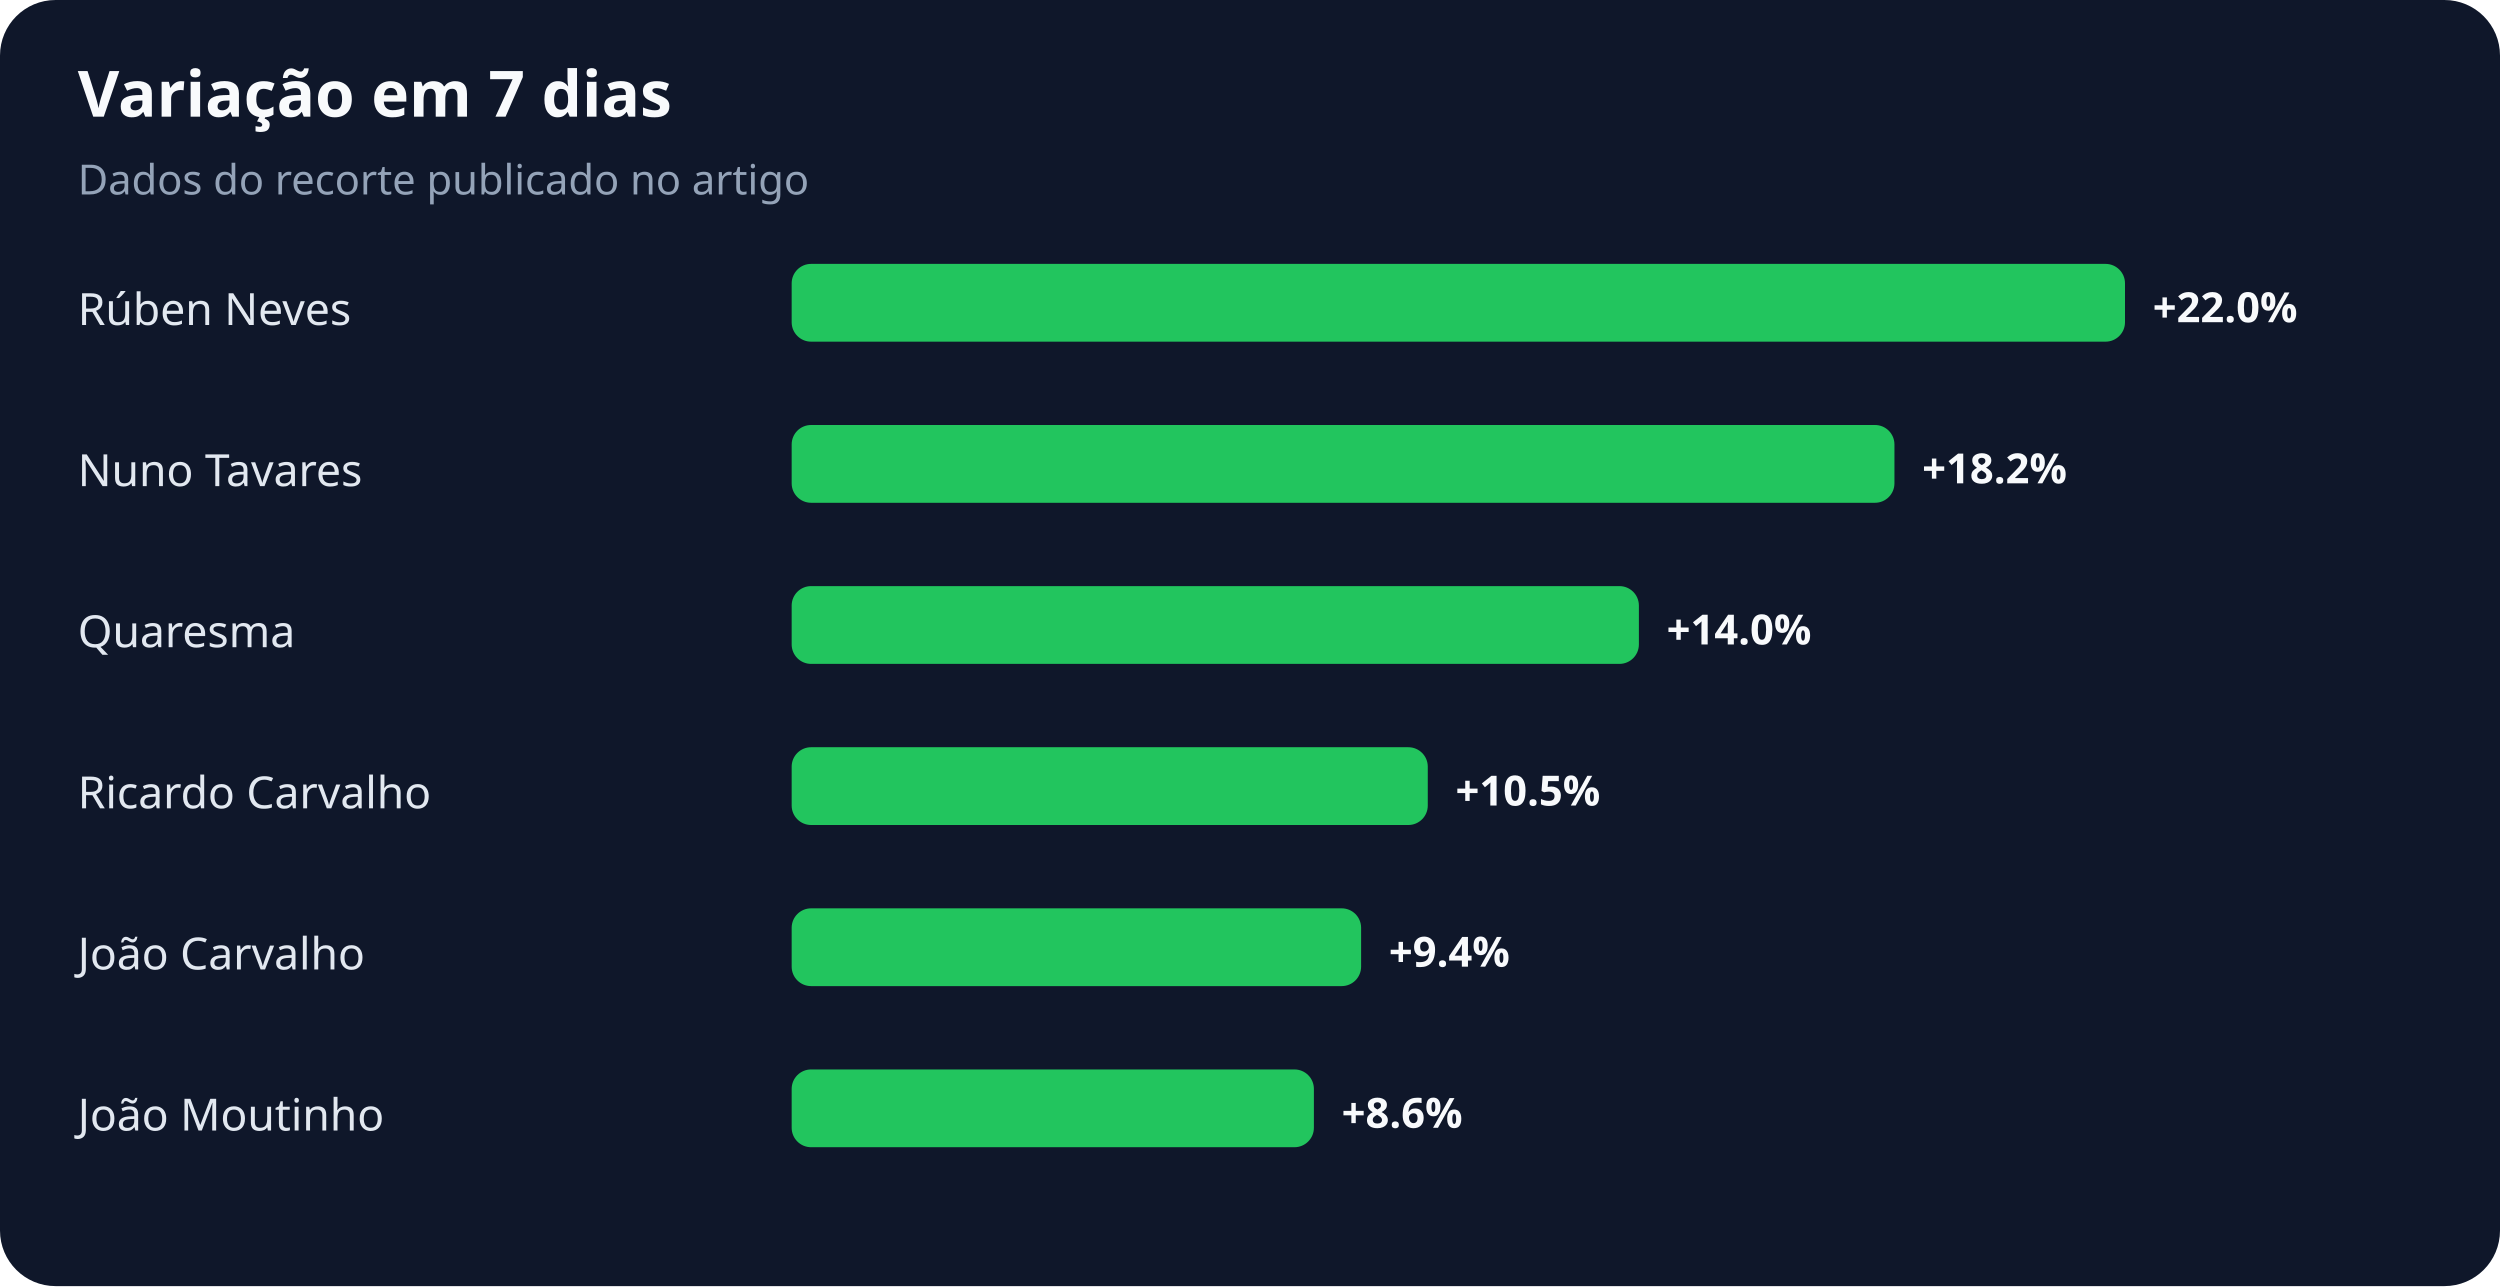
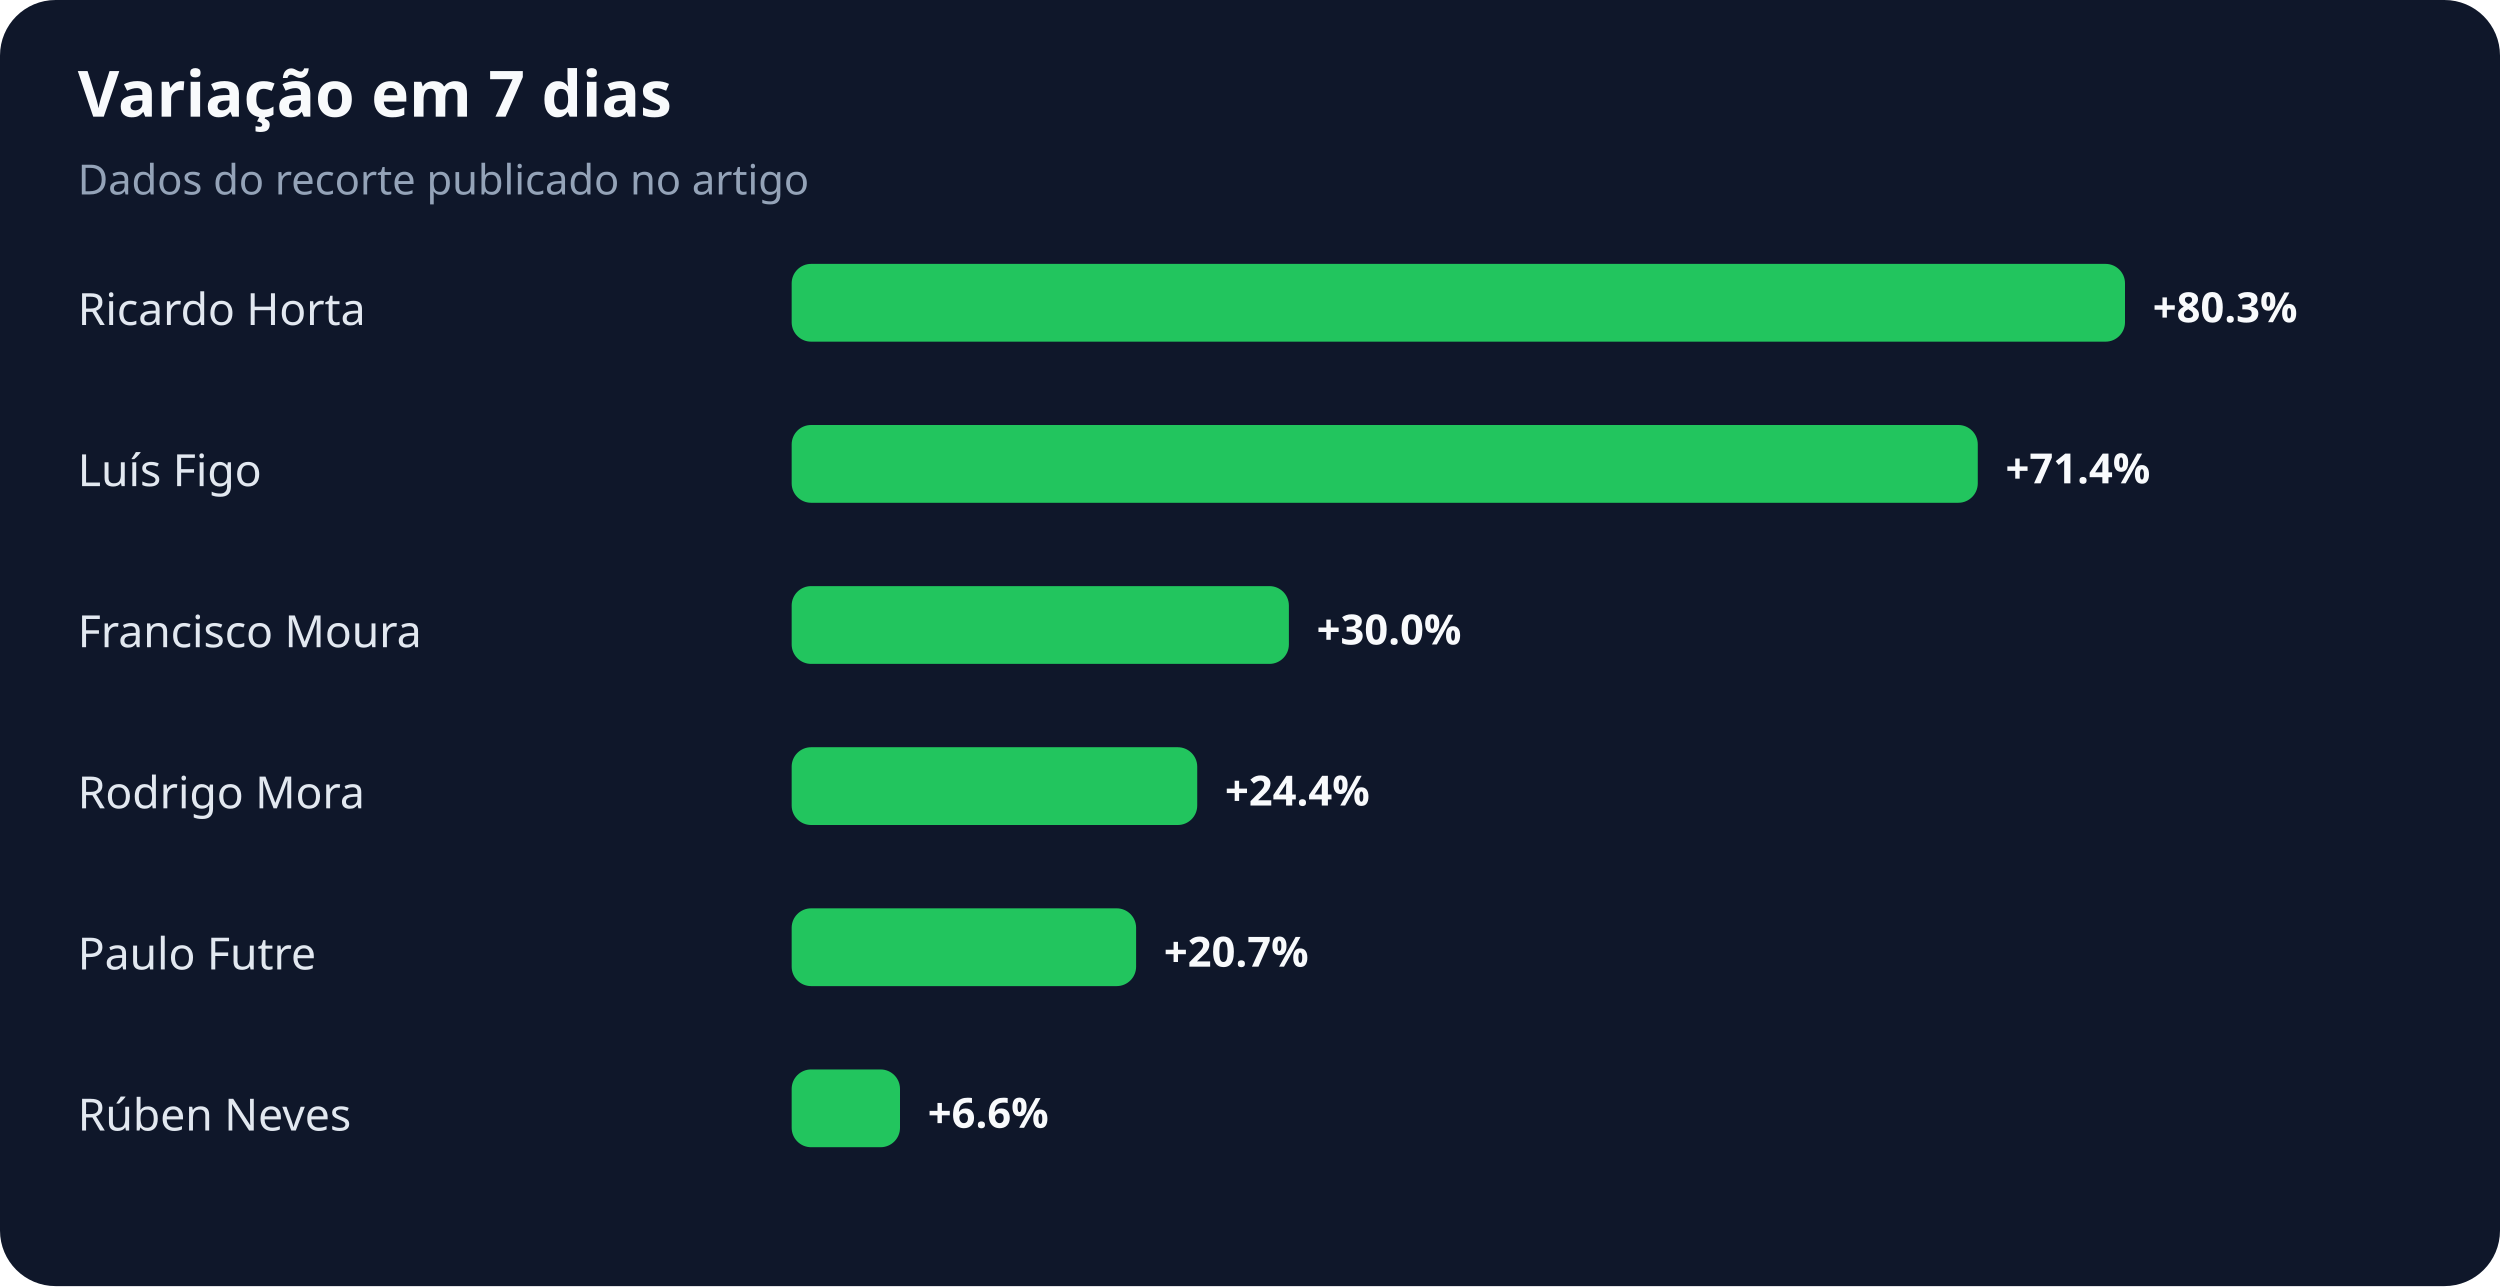
<svg xmlns="http://www.w3.org/2000/svg" width="900" height="463" viewBox="0 0 900 463" role="img" aria-labelledby="title desc">
  <rect width="100%" height="100%" rx="20" fill="#0f172a" />
  <text x="28" y="42" fill="#f8fafc" font-family="system-ui,sans-serif" font-size="23" font-weight="700">Variação em 7 dias</text>
  <text x="28" y="70" fill="#94a3b8" font-family="system-ui,sans-serif" font-size="15">Dados do recorte publicado no artigo</text>
-   <text x="28" y="117" fill="#e2e8f0" font-family="system-ui,sans-serif" font-size="16">Rúben Neves</text>
+   <text x="28" y="117" fill="#e2e8f0" font-family="system-ui,sans-serif" font-size="16">Ricardo Horta</text>
  <rect x="285" y="95" width="480" height="28" rx="7" fill="#22c55e" />
-   <text x="775" y="116" fill="#f8fafc" font-family="system-ui,sans-serif" font-size="15" font-weight="700">+22.0%</text>
-   <text x="28" y="175" fill="#e2e8f0" font-family="system-ui,sans-serif" font-size="16">Nuno Tavares</text>
-   <rect x="285" y="153" width="397" height="28" rx="7" fill="#22c55e" />
-   <text x="692" y="174" fill="#f8fafc" font-family="system-ui,sans-serif" font-size="15" font-weight="700">+18.2%</text>
-   <text x="28" y="233" fill="#e2e8f0" font-family="system-ui,sans-serif" font-size="16">Quaresma</text>
-   <rect x="285" y="211" width="305" height="28" rx="7" fill="#22c55e" />
-   <text x="600" y="232" fill="#f8fafc" font-family="system-ui,sans-serif" font-size="15" font-weight="700">+14.0%</text>
-   <text x="28" y="291" fill="#e2e8f0" font-family="system-ui,sans-serif" font-size="16">Ricardo Carvalho</text>
-   <rect x="285" y="269" width="229" height="28" rx="7" fill="#22c55e" />
-   <text x="524" y="290" fill="#f8fafc" font-family="system-ui,sans-serif" font-size="15" font-weight="700">+10.5%</text>
-   <text x="28" y="349" fill="#e2e8f0" font-family="system-ui,sans-serif" font-size="16">João Carvalho</text>
-   <rect x="285" y="327" width="205" height="28" rx="7" fill="#22c55e" />
-   <text x="500" y="348" fill="#f8fafc" font-family="system-ui,sans-serif" font-size="15" font-weight="700">+9.4%</text>
-   <text x="28" y="407" fill="#e2e8f0" font-family="system-ui,sans-serif" font-size="16">João Moutinho</text>
-   <rect x="285" y="385" width="188" height="28" rx="7" fill="#22c55e" />
-   <text x="483" y="406" fill="#f8fafc" font-family="system-ui,sans-serif" font-size="15" font-weight="700">+8.6%</text>
+   <text x="775" y="116" fill="#f8fafc" font-family="system-ui,sans-serif" font-size="15" font-weight="700">+80.3%</text>
+   <text x="28" y="175" fill="#e2e8f0" font-family="system-ui,sans-serif" font-size="16">Luís Figo</text>
+   <rect x="285" y="153" width="427" height="28" rx="7" fill="#22c55e" />
+   <text x="722" y="174" fill="#f8fafc" font-family="system-ui,sans-serif" font-size="15" font-weight="700">+71.4%</text>
+   <text x="28" y="233" fill="#e2e8f0" font-family="system-ui,sans-serif" font-size="16">Francisco Moura</text>
+   <rect x="285" y="211" width="179" height="28" rx="7" fill="#22c55e" />
+   <text x="474" y="232" fill="#f8fafc" font-family="system-ui,sans-serif" font-size="15" font-weight="700">+30.0%</text>
+   <text x="28" y="291" fill="#e2e8f0" font-family="system-ui,sans-serif" font-size="16">Rodrigo Mora</text>
+   <rect x="285" y="269" width="146" height="28" rx="7" fill="#22c55e" />
+   <text x="441" y="290" fill="#f8fafc" font-family="system-ui,sans-serif" font-size="15" font-weight="700">+24.4%</text>
+   <text x="28" y="349" fill="#e2e8f0" font-family="system-ui,sans-serif" font-size="16">Paulo Futre</text>
+   <rect x="285" y="327" width="124" height="28" rx="7" fill="#22c55e" />
+   <text x="419" y="348" fill="#f8fafc" font-family="system-ui,sans-serif" font-size="15" font-weight="700">+20.7%</text>
+   <text x="28" y="407" fill="#e2e8f0" font-family="system-ui,sans-serif" font-size="16">Rúben Neves</text>
+   <rect x="285" y="385" width="39" height="28" rx="7" fill="#22c55e" />
+   <text x="334" y="406" fill="#f8fafc" font-family="system-ui,sans-serif" font-size="15" font-weight="700">+6.6%</text>
</svg>
